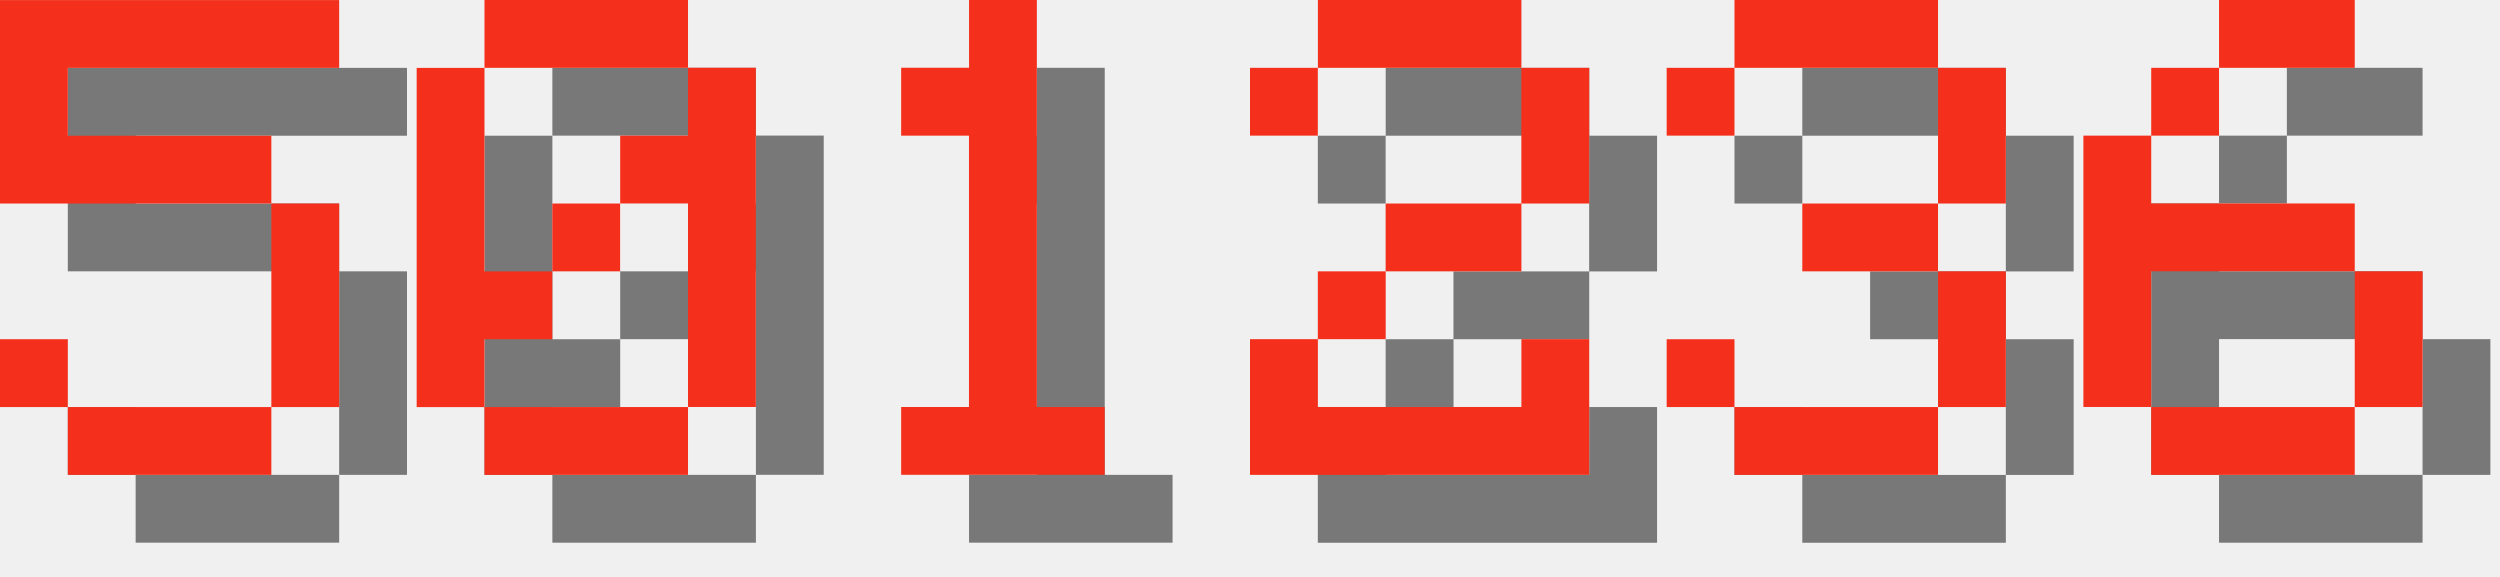
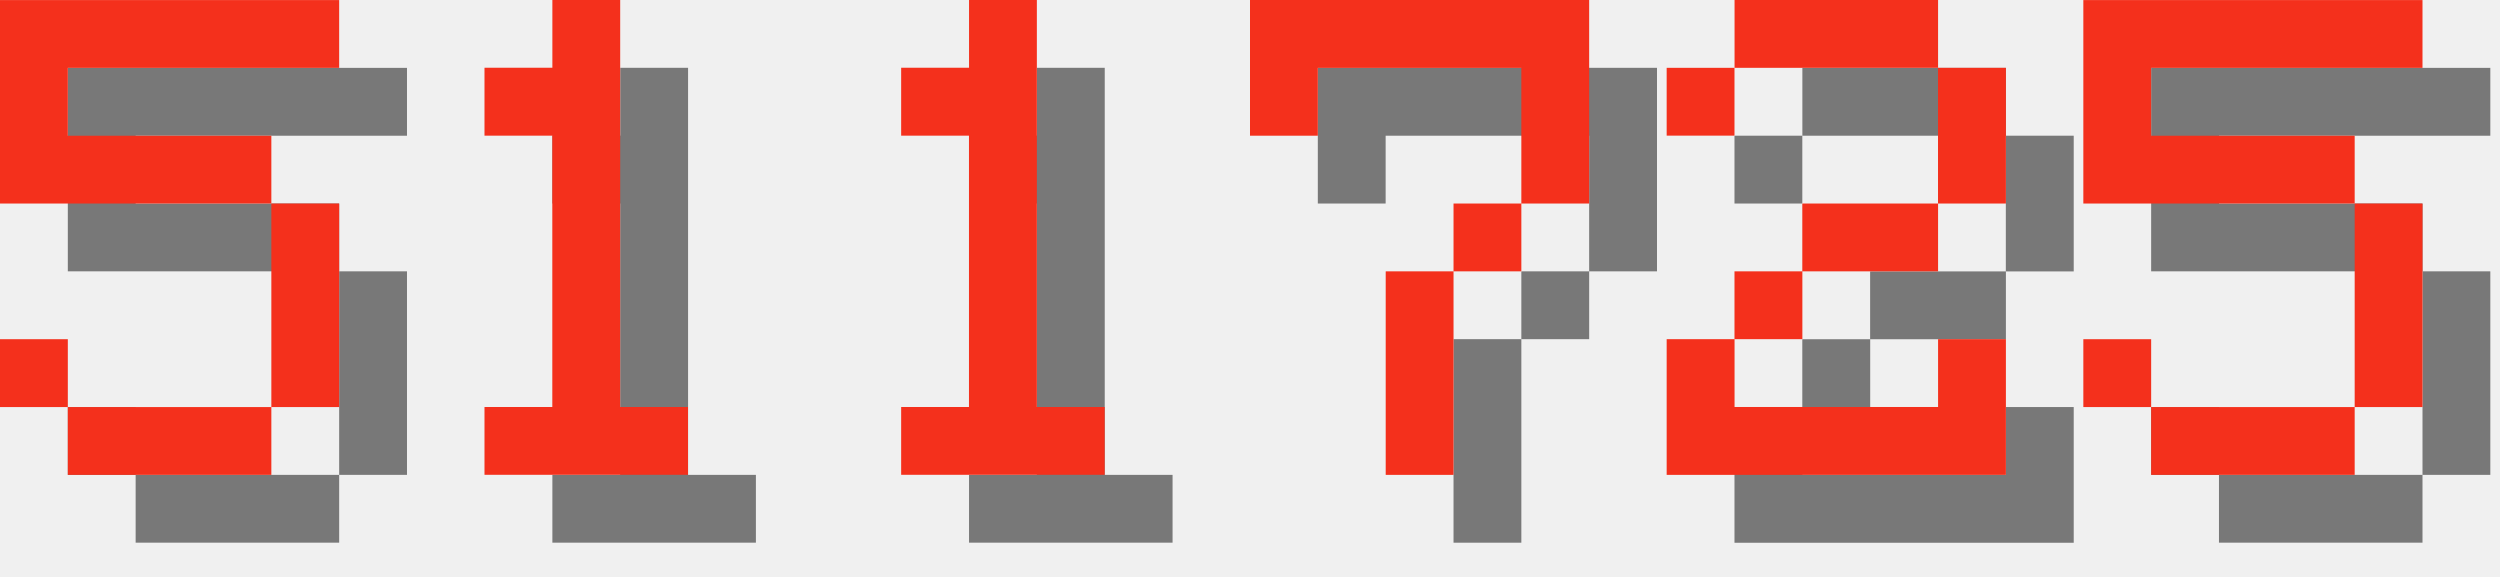
<svg xmlns="http://www.w3.org/2000/svg" version="1.1" width="156.0" height="36">
  <style>
        .text-foreground {
            fill: #F4301C;
        }
        .text-shadow {
            fill: #000000;
            fill-opacity: 0.5;
        }
    </style>
  <g class="digit" id="digit_5" transform="translate(0.0, 0), scale(4)">
    <path id="digit_5_shadow" class="text-shadow" d="m1.058 1.058v3.175h4.233v3.175h-3.175v-1.058h-1.058v1.058h1.058v1.058h3.175v-1.058h1.058v-3.175h-1.058v-1.058h-3.175v-1.058h4.233v-1.058h-5.292z" fill-opacity=".5" style="paint-order:stroke fill markers" />
    <path id="digit_5_fg" class="text-foreground" d="m0 0v3.175h4.233v3.175h-3.175v-1.058h-1.058v1.058h1.058v1.058h3.175v-1.058h1.058v-3.175h-1.058v-1.058h-3.175v-1.058h4.233v-1.058h-5.292z" fill="#fff" style="paint-order:stroke fill markers" />
  </g>
-   <g class="digit" id="digit_0" transform="translate(26.0, 0), scale(4)">
-     <path id="digit_0_shadow" class="text-shadow" d="m2.117 1.058v1.058h3.175v-1.058h-3.175zm3.175 1.058v1.058h-1.058v1.058h1.058v3.175h1.058v-5.292h-1.058zm0 5.292h-3.175v1.058h3.175v-1.058zm-3.175 0v-1.058h1.058v-1.058h-1.058v-3.175h-1.058v5.292h1.058zm1.058-2.117h1.058v-1.058h-1.058v1.058z" fill-opacity=".5" style="paint-order:stroke fill markers" />
-     <path id="digit_0_fg" class="text-foreground" d="m1.058 0v1.058h3.175v-1.058h-3.175zm3.175 1.058v1.058h-1.058v1.058h1.058v3.175h1.058v-5.292h-1.058zm0 5.292h-3.175v1.058h3.175v-1.058zm-3.175 0v-1.058h1.058v-1.058h-1.058v-3.175h-1.058v5.292h1.058zm1.058-2.117h1.058v-1.058h-1.058v1.058z" fill="#fff" style="paint-order:stroke fill markers" />
+   <g class="digit" id="digit_1" transform="translate(26.0, 0), scale(4)">
+     <path id="digit_1_shadow" class="text-shadow" d="m2.117 2.117v1.058h1.058v4.233h-1.058v1.058h3.175v-1.058h-1.058v-6.35h-1.058v1.058h-1.058z" fill-opacity=".5" style="paint-order:stroke fill markers" />
+     <path id="digit_1_fg" class="text-foreground" d="m1.058 1.058v1.058h1.058v4.233h-1.058v1.058h3.175v-1.058h-1.058v-6.35h-1.058v1.058h-1.058z" fill="#fff" style="paint-order:stroke fill markers" />
  </g>
  <g class="digit" id="digit_1" transform="translate(52.0, 0), scale(4)">
    <path id="digit_1_shadow" class="text-shadow" d="m2.117 2.117v1.058h1.058v4.233h-1.058v1.058h3.175v-1.058h-1.058v-6.35h-1.058v1.058h-1.058z" fill-opacity=".5" style="paint-order:stroke fill markers" />
    <path id="digit_1_fg" class="text-foreground" d="m1.058 1.058v1.058h1.058v4.233h-1.058v1.058h3.175v-1.058h-1.058v-6.35h-1.058v1.058h-1.058z" fill="#fff" style="paint-order:stroke fill markers" />
  </g>
-   <g class="digit" id="digit_2" transform="translate(78.0, 0), scale(4)">
+   <g class="digit" id="digit_7" transform="translate(78.0, 0), scale(4)">
+     <path id="digit_7_shadow" class="text-shadow" d="m1.058 1.058 2e-6 2.117h1.058v-1.058h3.175v1.058l2e-7 1.058h-1.058v1.058h-1.058l4e-7 3.175 1.058 1e-7v-3.175h1.058v-1.058h1.058l5e-7 -1.058v-2.117z" fill-opacity=".5" style="paint-order:stroke fill markers" />
+     <path id="digit_7_fg" class="text-foreground" d="m0 0 2e-6 2.117h1.058v-1.058h3.175v1.058l2e-7 1.058h-1.058v1.058h-1.058l4e-7 3.175 1.058 1e-7v-3.175h1.058v-1.058h1.058l5e-7 -1.058v-2.117z" fill="#fff" style="paint-order:stroke fill markers" />
+   </g>
+   <g class="digit" id="digit_2" transform="translate(104.0, 0), scale(4)">
    <path id="digit_2_shadow" class="text-shadow" d="m1.058 2.117v1.058h1.058v-1.058h3.175v2.117h-2.117v1.058h-1.058v1.058h-1.058v2.117h5.292v-2.117h-1.058v1.058h-3.175v-1.058h1.058v-1.058h2.117v-1.058h1.058v-2.117h-1.058v-1.058h-3.175v1.058h-1.058z" fill-opacity=".5" style="paint-order:stroke fill markers" />
    <path id="digit_2_fg" class="text-foreground" d="m0 1.058v1.058h1.058v-1.058h3.175v2.117h-2.117v1.058h-1.058v1.058h-1.058v2.117h5.292v-2.117h-1.058v1.058h-3.175v-1.058h1.058v-1.058h2.117v-1.058h1.058v-2.117h-1.058v-1.058h-3.175v1.058h-1.058z" fill="#fff" style="paint-order:stroke fill markers" />
  </g>
-   <g class="digit" id="digit_3" transform="translate(104.0, 0), scale(4)">
-     <path id="digit_3_shadow" class="text-shadow" d="m1.058 2.117v1.058h1.058v-1.058h3.175v2.117h-2.117v1.058h2.117v2.117h-3.175v-1.058h-1.058v1.058h1.058v1.058h3.175v-1.058h1.058v-2.117h-1.058v-1.058h1.058v-2.117h-1.058v-1.058h-3.175v1.058h-1.058z" fill-opacity=".5" style="paint-order:stroke fill markers" />
-     <path id="digit_3_fg" class="text-foreground" d="m0 1.058v1.058h1.058v-1.058h3.175v2.117h-2.117v1.058h2.117v2.117h-3.175v-1.058h-1.058v1.058h1.058v1.058h3.175v-1.058h1.058v-2.117h-1.058v-1.058h1.058v-2.117h-1.058v-1.058h-3.175v1.058h-1.058z" fill="#fff" style="paint-order:stroke fill markers" />
-   </g>
-   <g class="digit" id="digit_6" transform="translate(130.0, 0), scale(4)">
-     <path id="digit_6_shadow" class="text-shadow" d="m3.175 1.058v1.058h2.117v-1.058h-2.117zm0 1.058h-1.058v1.058h1.058v-1.058zm-1.058 1.058h-1.058v4.233h1.058v-2.117h3.175v-1.058h-3.175v-1.058zm3.175 2.117v2.117h1.058v-2.117h-1.058zm0 2.117h-3.175v1.058h3.175v-1.058z" fill-opacity=".5" style="paint-order:stroke fill markers" />
-     <path id="digit_6_fg" class="text-foreground" d="m2.117 0v1.058h2.117v-1.058h-2.117zm0 1.058h-1.058v1.058h1.058v-1.058zm-1.058 1.058h-1.058v4.233h1.058v-2.117h3.175v-1.058h-3.175v-1.058zm3.175 2.117v2.117h1.058v-2.117h-1.058zm0 2.117h-3.175v1.058h3.175v-1.058z" fill="#fff" style="paint-order:stroke fill markers" />
+   <g class="digit" id="digit_5" transform="translate(130.0, 0), scale(4)">
+     <path id="digit_5_shadow" class="text-shadow" d="m1.058 1.058v3.175h4.233v3.175h-3.175v-1.058h-1.058v1.058h1.058v1.058h3.175v-1.058h1.058v-3.175h-1.058v-1.058h-3.175v-1.058h4.233v-1.058h-5.292z" fill-opacity=".5" style="paint-order:stroke fill markers" />
+     <path id="digit_5_fg" class="text-foreground" d="m0 0v3.175h4.233v3.175h-3.175v-1.058h-1.058v1.058h1.058v1.058h3.175v-1.058h1.058v-3.175h-1.058v-1.058h-3.175v-1.058h4.233v-1.058h-5.292z" fill="#fff" style="paint-order:stroke fill markers" />
  </g>
</svg>
